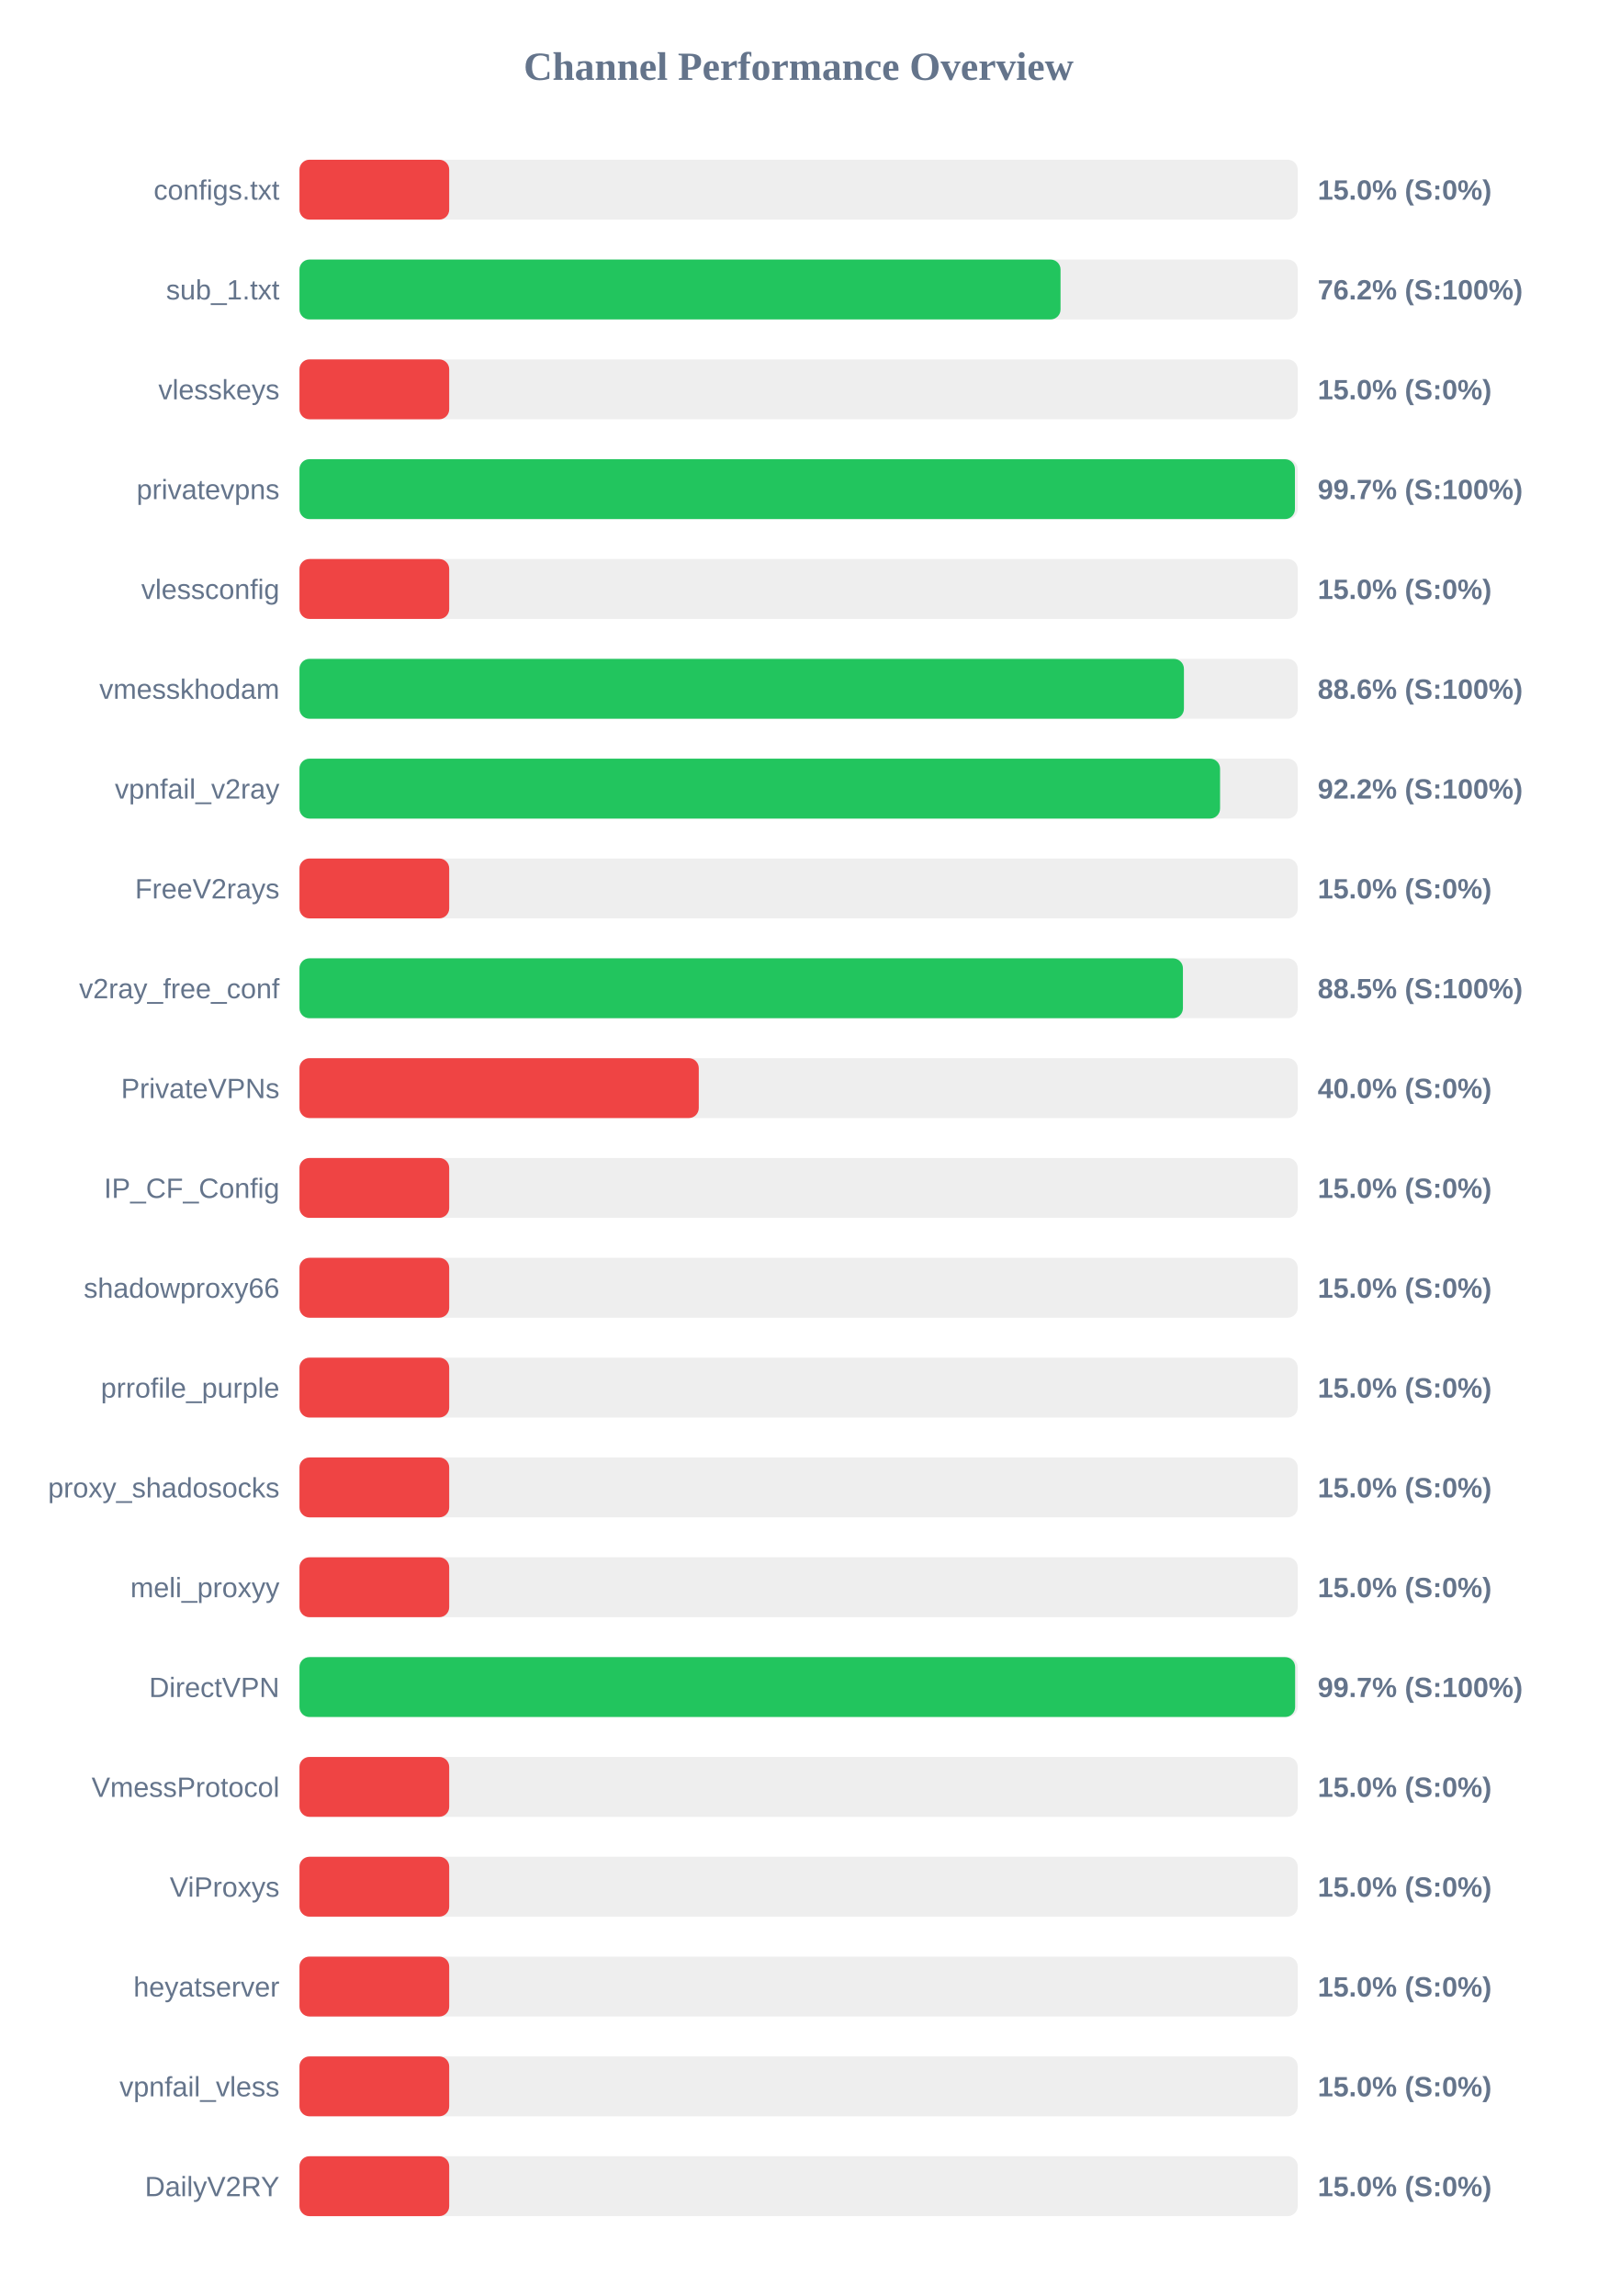
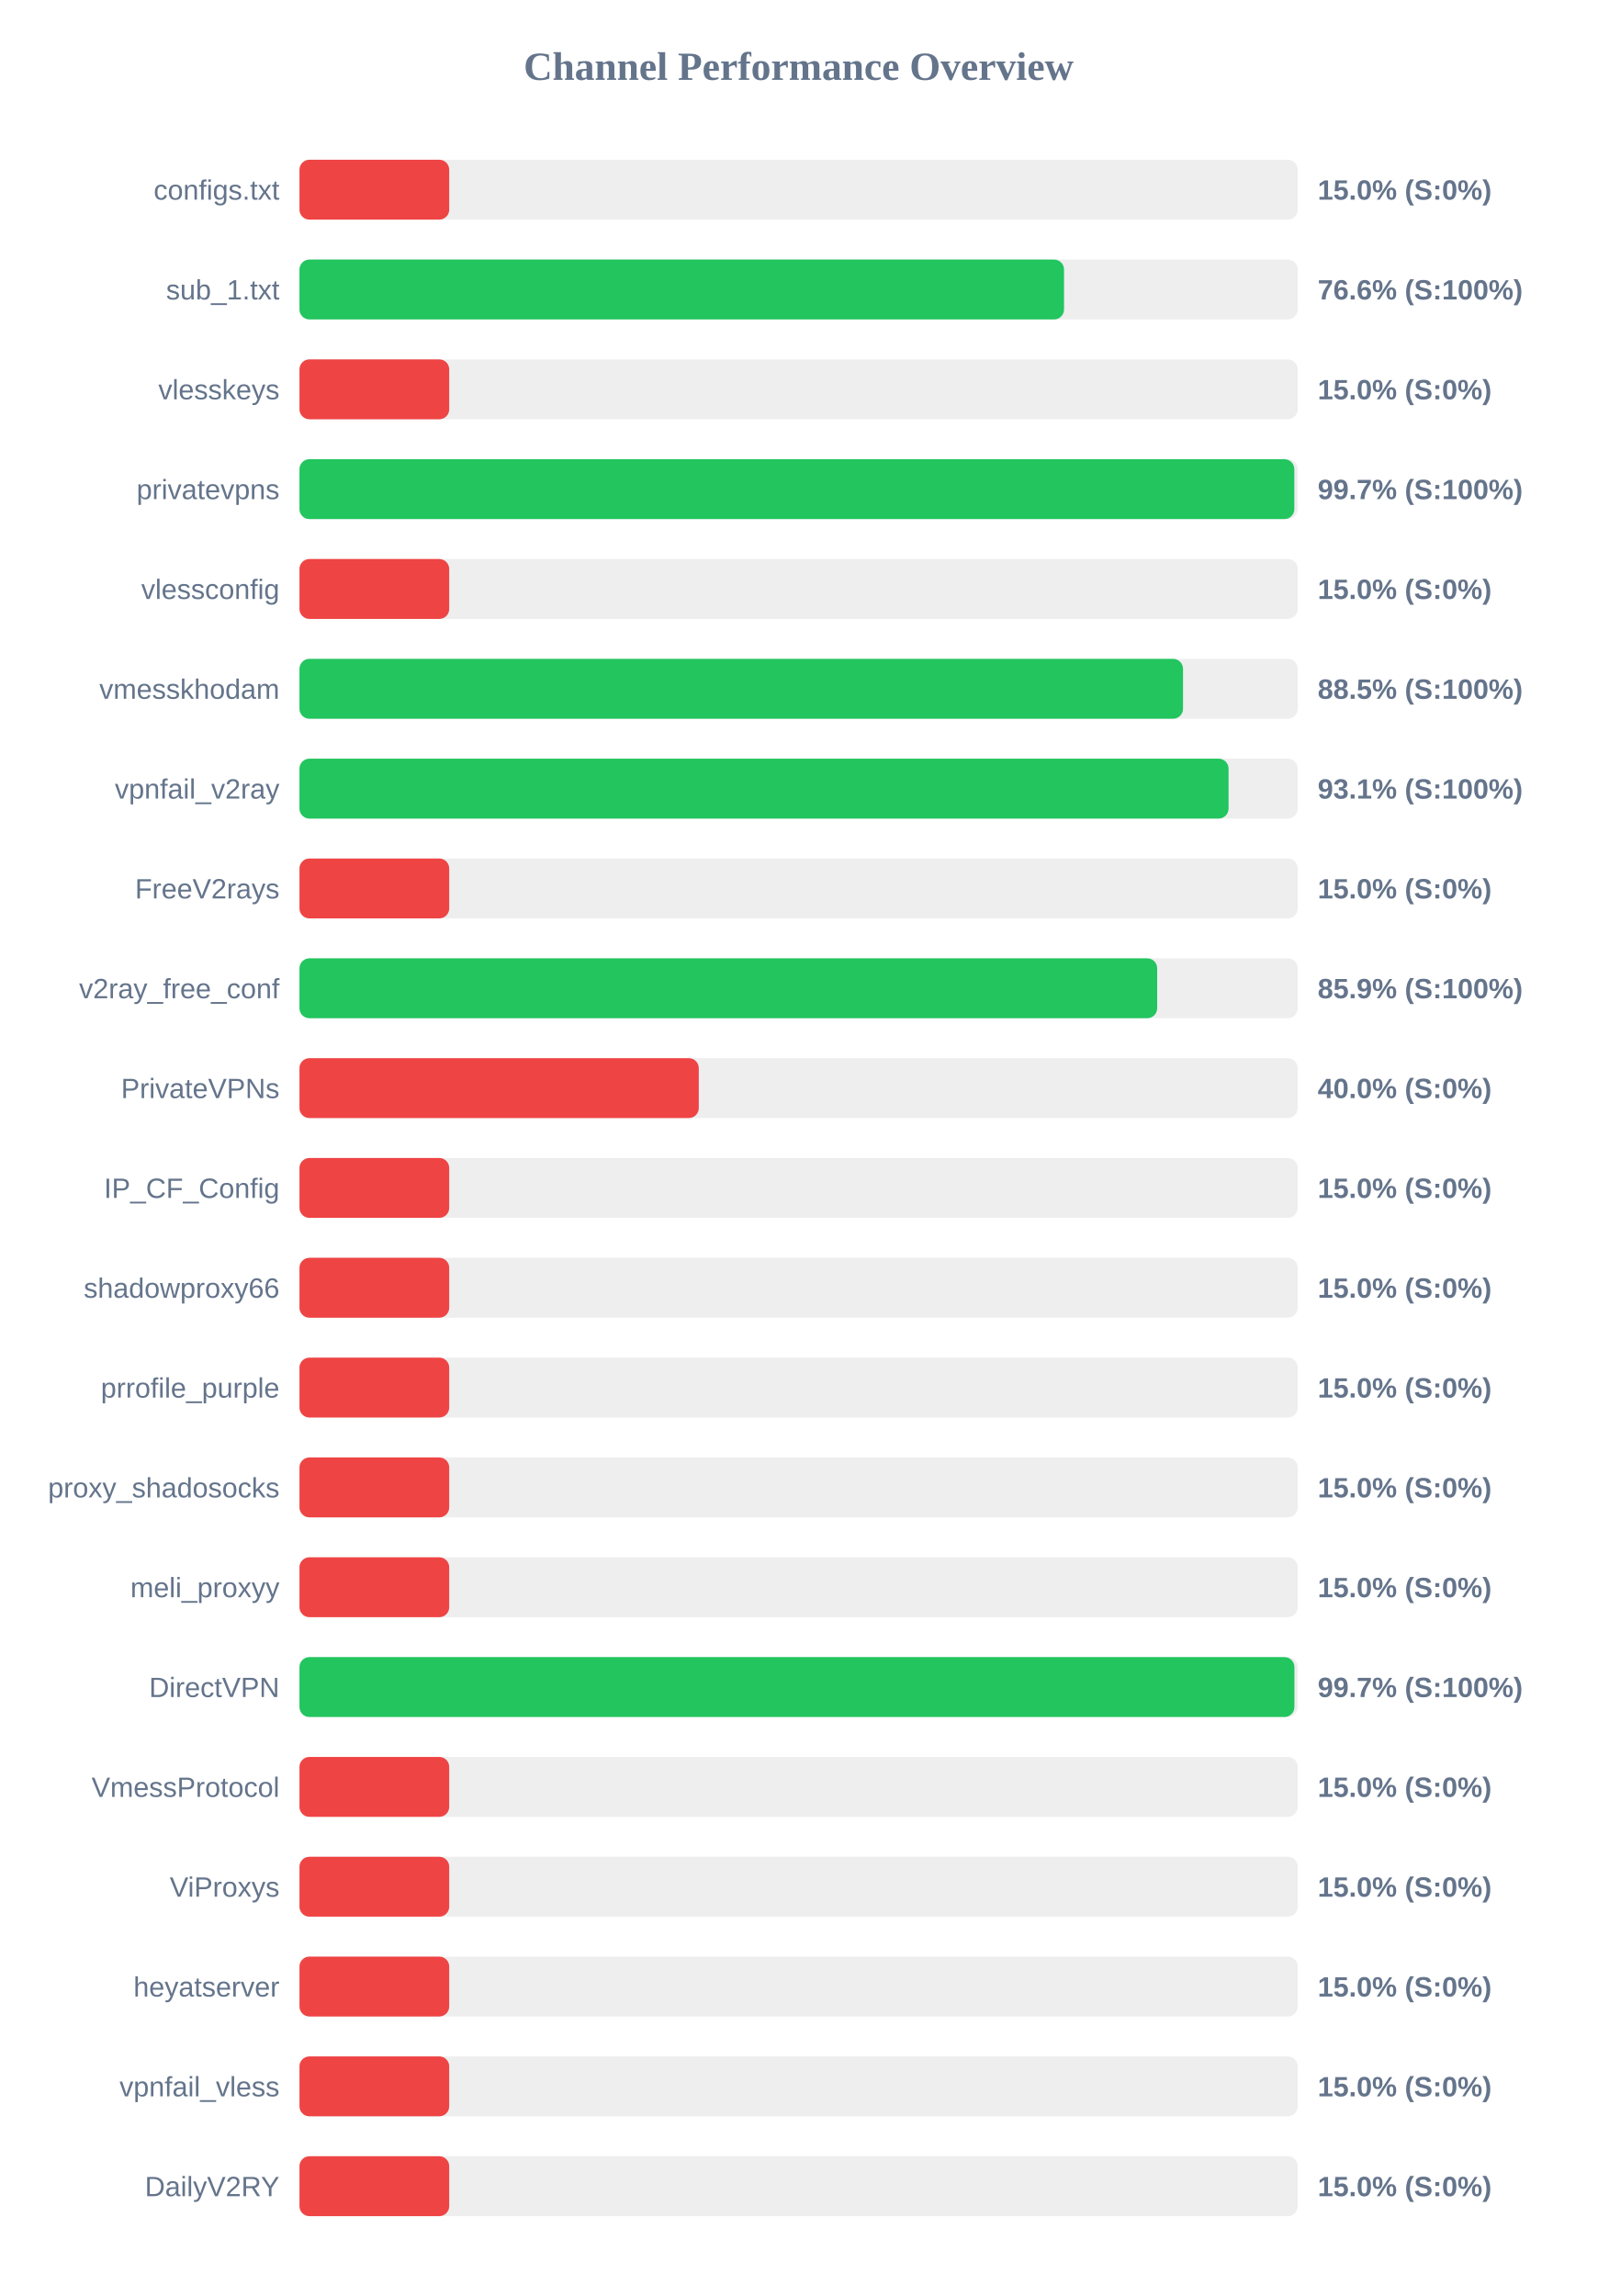
<svg xmlns="http://www.w3.org/2000/svg" width="800" height="1150" version="1.1">
  <style>
        .row { font: 14px Arial; fill: #64748b; }
        .score { font: bold 14px Arial; fill: #64748b; }
    </style>
  <text x="400" y="40" text-anchor="middle" font-size="20px" font-weight="bold" fill="#64748b">Channel Performance Overview</text>
  <rect x="150" y="80" width="500" height="30" fill="#eee" rx="5" />
  <rect x="150" y="80" width="75.0" height="30" fill="#ef4444" rx="5" />
  <text x="140" y="100" text-anchor="end" class="row">configs.txt</text>
  <text x="660" y="100" text-anchor="start" class="score">15.0% (S:0%)</text>
  <rect x="150" y="130" width="500" height="30" fill="#eee" rx="5" />
-   <rect x="150" y="130" width="381.2" height="30" fill="#22c55e" rx="5" />
+   <rect x="150" y="130" width="382.95" height="30" fill="#22c55e" rx="5" />
  <text x="140" y="150" text-anchor="end" class="row">sub_1.txt</text>
-   <text x="660" y="150" text-anchor="start" class="score">76.2% (S:100%)</text>
+   <text x="660" y="150" text-anchor="start" class="score">76.6% (S:100%)</text>
  <rect x="150" y="180" width="500" height="30" fill="#eee" rx="5" />
  <rect x="150" y="180" width="75.0" height="30" fill="#ef4444" rx="5" />
  <text x="140" y="200" text-anchor="end" class="row">vlesskeys</text>
  <text x="660" y="200" text-anchor="start" class="score">15.0% (S:0%)</text>
  <rect x="150" y="230" width="500" height="30" fill="#eee" rx="5" />
-   <rect x="150" y="230" width="498.6" height="30" fill="#22c55e" rx="5" />
+   <rect x="150" y="230" width="498.3" height="30" fill="#22c55e" rx="5" />
  <text x="140" y="250" text-anchor="end" class="row">privatevpns</text>
  <text x="660" y="250" text-anchor="start" class="score">99.7% (S:100%)</text>
  <rect x="150" y="280" width="500" height="30" fill="#eee" rx="5" />
  <rect x="150" y="280" width="75.0" height="30" fill="#ef4444" rx="5" />
  <text x="140" y="300" text-anchor="end" class="row">vlessconfig</text>
  <text x="660" y="300" text-anchor="start" class="score">15.0% (S:0%)</text>
  <rect x="150" y="330" width="500" height="30" fill="#eee" rx="5" />
-   <rect x="150" y="330" width="443.0" height="30" fill="#22c55e" rx="5" />
+   <rect x="150" y="330" width="442.55" height="30" fill="#22c55e" rx="5" />
  <text x="140" y="350" text-anchor="end" class="row">vmesskhodam</text>
-   <text x="660" y="350" text-anchor="start" class="score">88.6% (S:100%)</text>
+   <text x="660" y="350" text-anchor="start" class="score">88.5% (S:100%)</text>
  <rect x="150" y="380" width="500" height="30" fill="#eee" rx="5" />
-   <rect x="150" y="380" width="461.1" height="30" fill="#22c55e" rx="5" />
+   <rect x="150" y="380" width="465.35" height="30" fill="#22c55e" rx="5" />
  <text x="140" y="400" text-anchor="end" class="row">vpnfail_v2ray</text>
-   <text x="660" y="400" text-anchor="start" class="score">92.2% (S:100%)</text>
+   <text x="660" y="400" text-anchor="start" class="score">93.1% (S:100%)</text>
  <rect x="150" y="430" width="500" height="30" fill="#eee" rx="5" />
  <rect x="150" y="430" width="75.0" height="30" fill="#ef4444" rx="5" />
  <text x="140" y="450" text-anchor="end" class="row">FreeV2rays</text>
  <text x="660" y="450" text-anchor="start" class="score">15.0% (S:0%)</text>
  <rect x="150" y="480" width="500" height="30" fill="#eee" rx="5" />
-   <rect x="150" y="480" width="442.5" height="30" fill="#22c55e" rx="5" />
+   <rect x="150" y="480" width="429.6" height="30" fill="#22c55e" rx="5" />
  <text x="140" y="500" text-anchor="end" class="row">v2ray_free_conf</text>
-   <text x="660" y="500" text-anchor="start" class="score">88.5% (S:100%)</text>
+   <text x="660" y="500" text-anchor="start" class="score">85.9% (S:100%)</text>
  <rect x="150" y="530" width="500" height="30" fill="#eee" rx="5" />
  <rect x="150" y="530" width="200.0" height="30" fill="#ef4444" rx="5" />
  <text x="140" y="550" text-anchor="end" class="row">PrivateVPNs</text>
  <text x="660" y="550" text-anchor="start" class="score">40.0% (S:0%)</text>
  <rect x="150" y="580" width="500" height="30" fill="#eee" rx="5" />
  <rect x="150" y="580" width="75.0" height="30" fill="#ef4444" rx="5" />
  <text x="140" y="600" text-anchor="end" class="row">IP_CF_Config</text>
  <text x="660" y="600" text-anchor="start" class="score">15.0% (S:0%)</text>
  <rect x="150" y="630" width="500" height="30" fill="#eee" rx="5" />
  <rect x="150" y="630" width="75.0" height="30" fill="#ef4444" rx="5" />
  <text x="140" y="650" text-anchor="end" class="row">shadowproxy66</text>
  <text x="660" y="650" text-anchor="start" class="score">15.0% (S:0%)</text>
  <rect x="150" y="680" width="500" height="30" fill="#eee" rx="5" />
  <rect x="150" y="680" width="75.0" height="30" fill="#ef4444" rx="5" />
  <text x="140" y="700" text-anchor="end" class="row">prrofile_purple</text>
  <text x="660" y="700" text-anchor="start" class="score">15.0% (S:0%)</text>
  <rect x="150" y="730" width="500" height="30" fill="#eee" rx="5" />
  <rect x="150" y="730" width="75.0" height="30" fill="#ef4444" rx="5" />
  <text x="140" y="750" text-anchor="end" class="row">proxy_shadosocks</text>
  <text x="660" y="750" text-anchor="start" class="score">15.0% (S:0%)</text>
  <rect x="150" y="780" width="500" height="30" fill="#eee" rx="5" />
  <rect x="150" y="780" width="75.0" height="30" fill="#ef4444" rx="5" />
  <text x="140" y="800" text-anchor="end" class="row">meli_proxyy</text>
  <text x="660" y="800" text-anchor="start" class="score">15.0% (S:0%)</text>
  <rect x="150" y="830" width="500" height="30" fill="#eee" rx="5" />
-   <rect x="150" y="830" width="498.7" height="30" fill="#22c55e" rx="5" />
+   <rect x="150" y="830" width="498.35" height="30" fill="#22c55e" rx="5" />
  <text x="140" y="850" text-anchor="end" class="row">DirectVPN</text>
  <text x="660" y="850" text-anchor="start" class="score">99.7% (S:100%)</text>
  <rect x="150" y="880" width="500" height="30" fill="#eee" rx="5" />
  <rect x="150" y="880" width="75.0" height="30" fill="#ef4444" rx="5" />
  <text x="140" y="900" text-anchor="end" class="row">VmessProtocol</text>
  <text x="660" y="900" text-anchor="start" class="score">15.0% (S:0%)</text>
  <rect x="150" y="930" width="500" height="30" fill="#eee" rx="5" />
  <rect x="150" y="930" width="75.0" height="30" fill="#ef4444" rx="5" />
  <text x="140" y="950" text-anchor="end" class="row">ViProxys</text>
  <text x="660" y="950" text-anchor="start" class="score">15.0% (S:0%)</text>
  <rect x="150" y="980" width="500" height="30" fill="#eee" rx="5" />
  <rect x="150" y="980" width="75.0" height="30" fill="#ef4444" rx="5" />
  <text x="140" y="1000" text-anchor="end" class="row">heyatserver</text>
  <text x="660" y="1000" text-anchor="start" class="score">15.0% (S:0%)</text>
  <rect x="150" y="1030" width="500" height="30" fill="#eee" rx="5" />
  <rect x="150" y="1030" width="75.0" height="30" fill="#ef4444" rx="5" />
  <text x="140" y="1050" text-anchor="end" class="row">vpnfail_vless</text>
  <text x="660" y="1050" text-anchor="start" class="score">15.0% (S:0%)</text>
  <rect x="150" y="1080" width="500" height="30" fill="#eee" rx="5" />
  <rect x="150" y="1080" width="75.0" height="30" fill="#ef4444" rx="5" />
  <text x="140" y="1100" text-anchor="end" class="row">DailyV2RY</text>
  <text x="660" y="1100" text-anchor="start" class="score">15.0% (S:0%)</text>
</svg>
